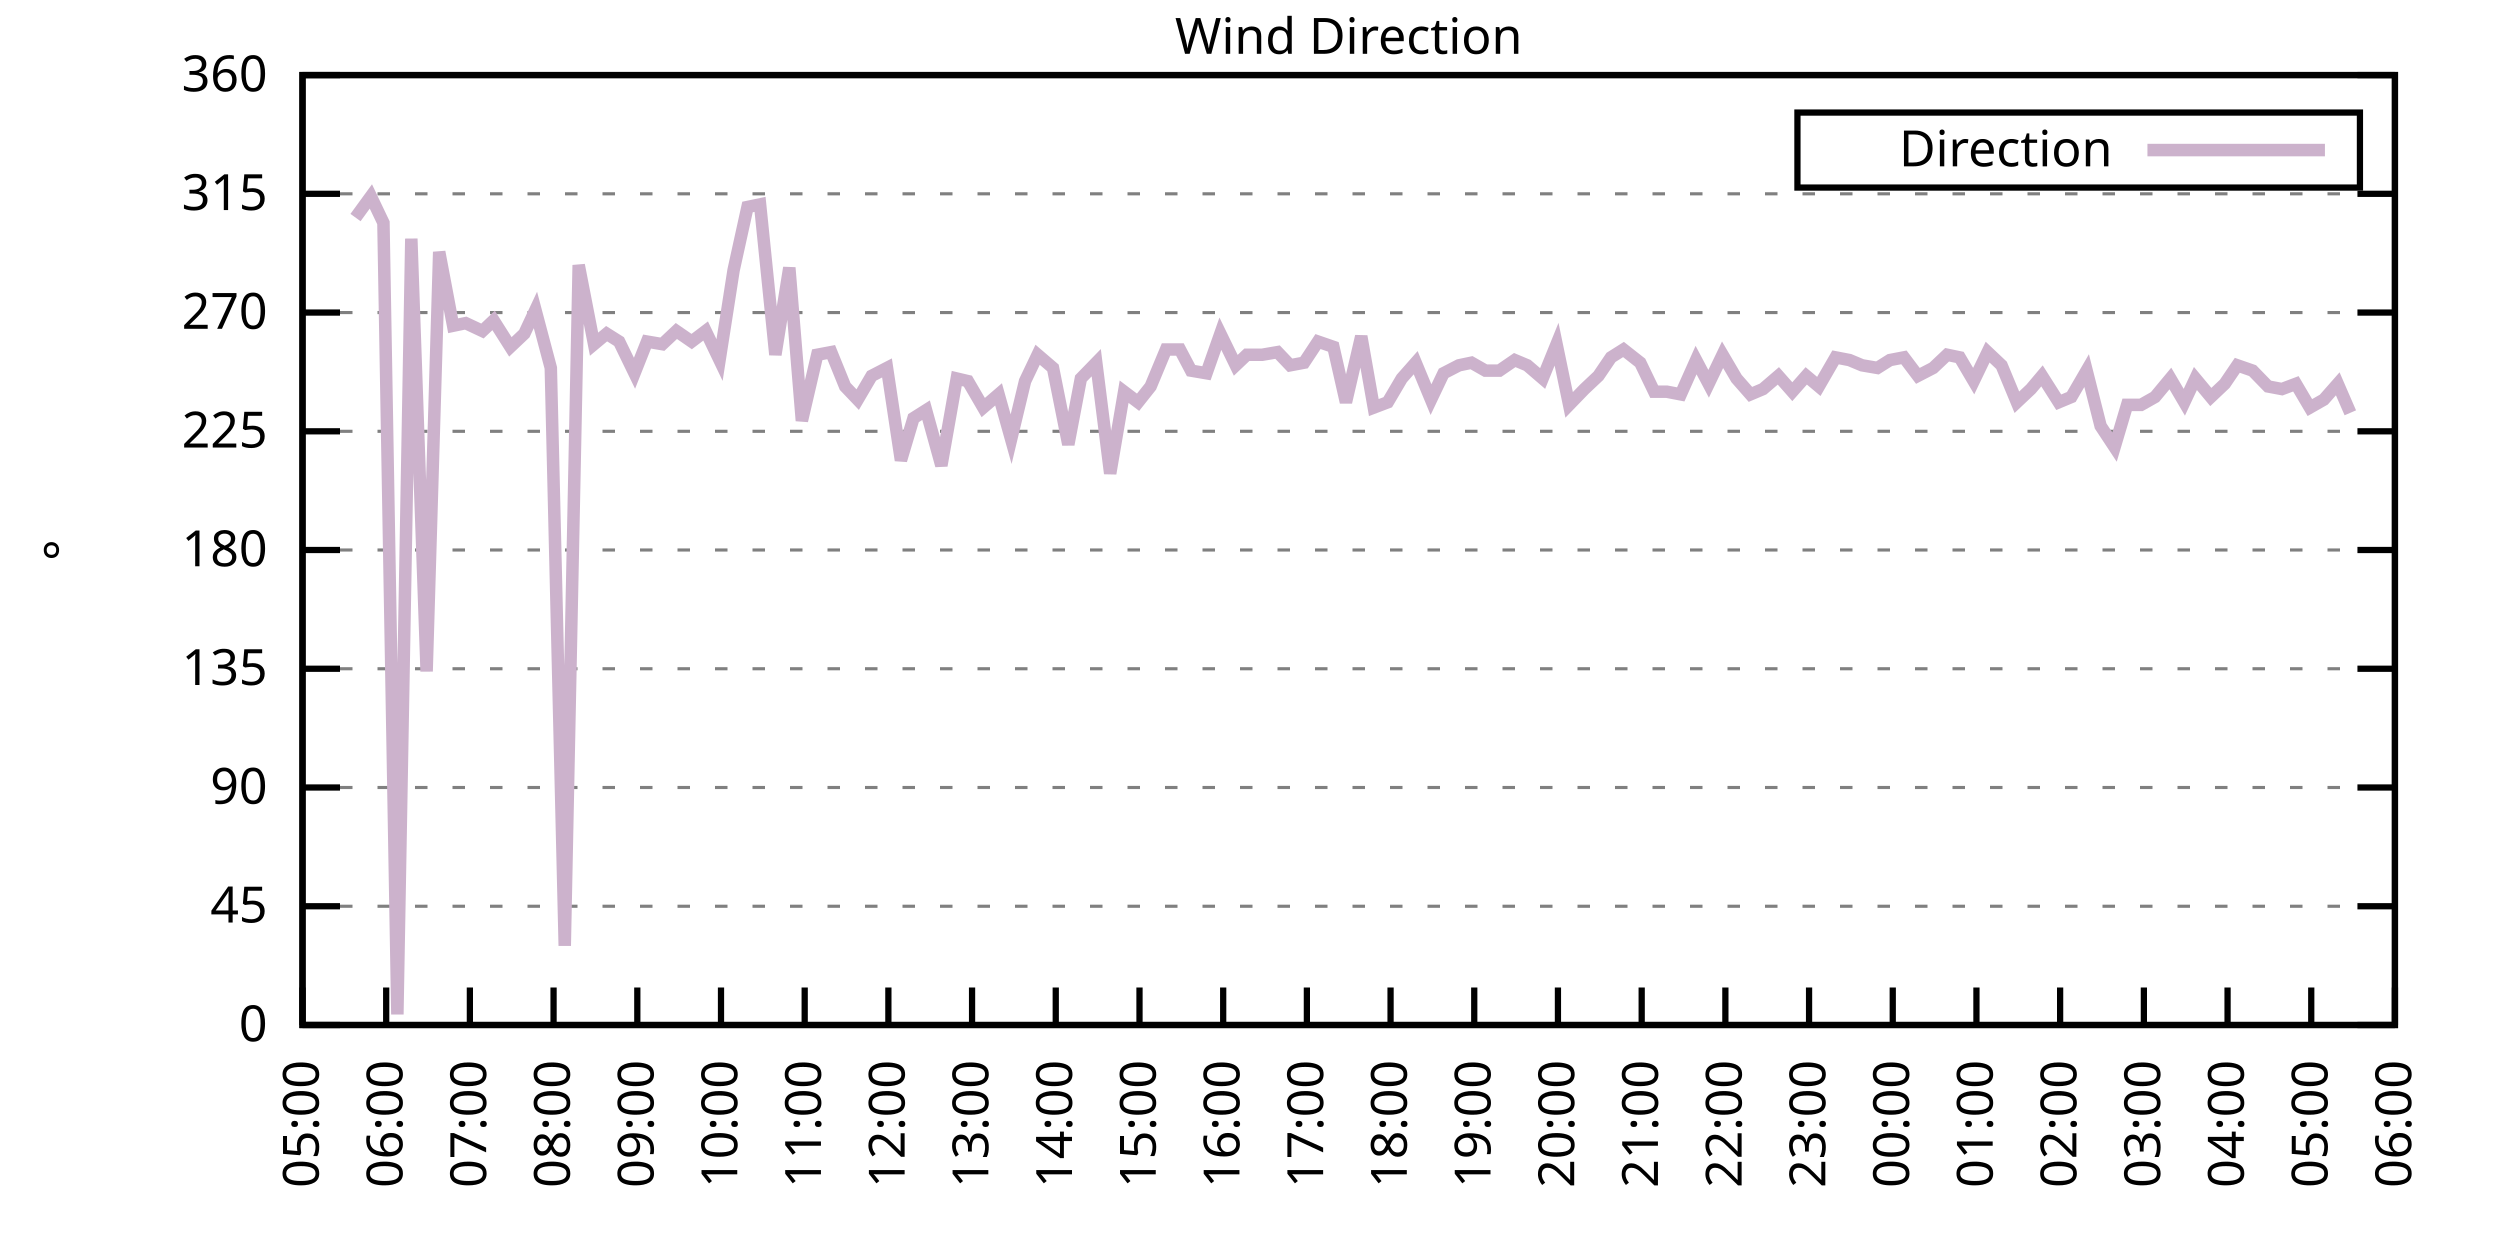
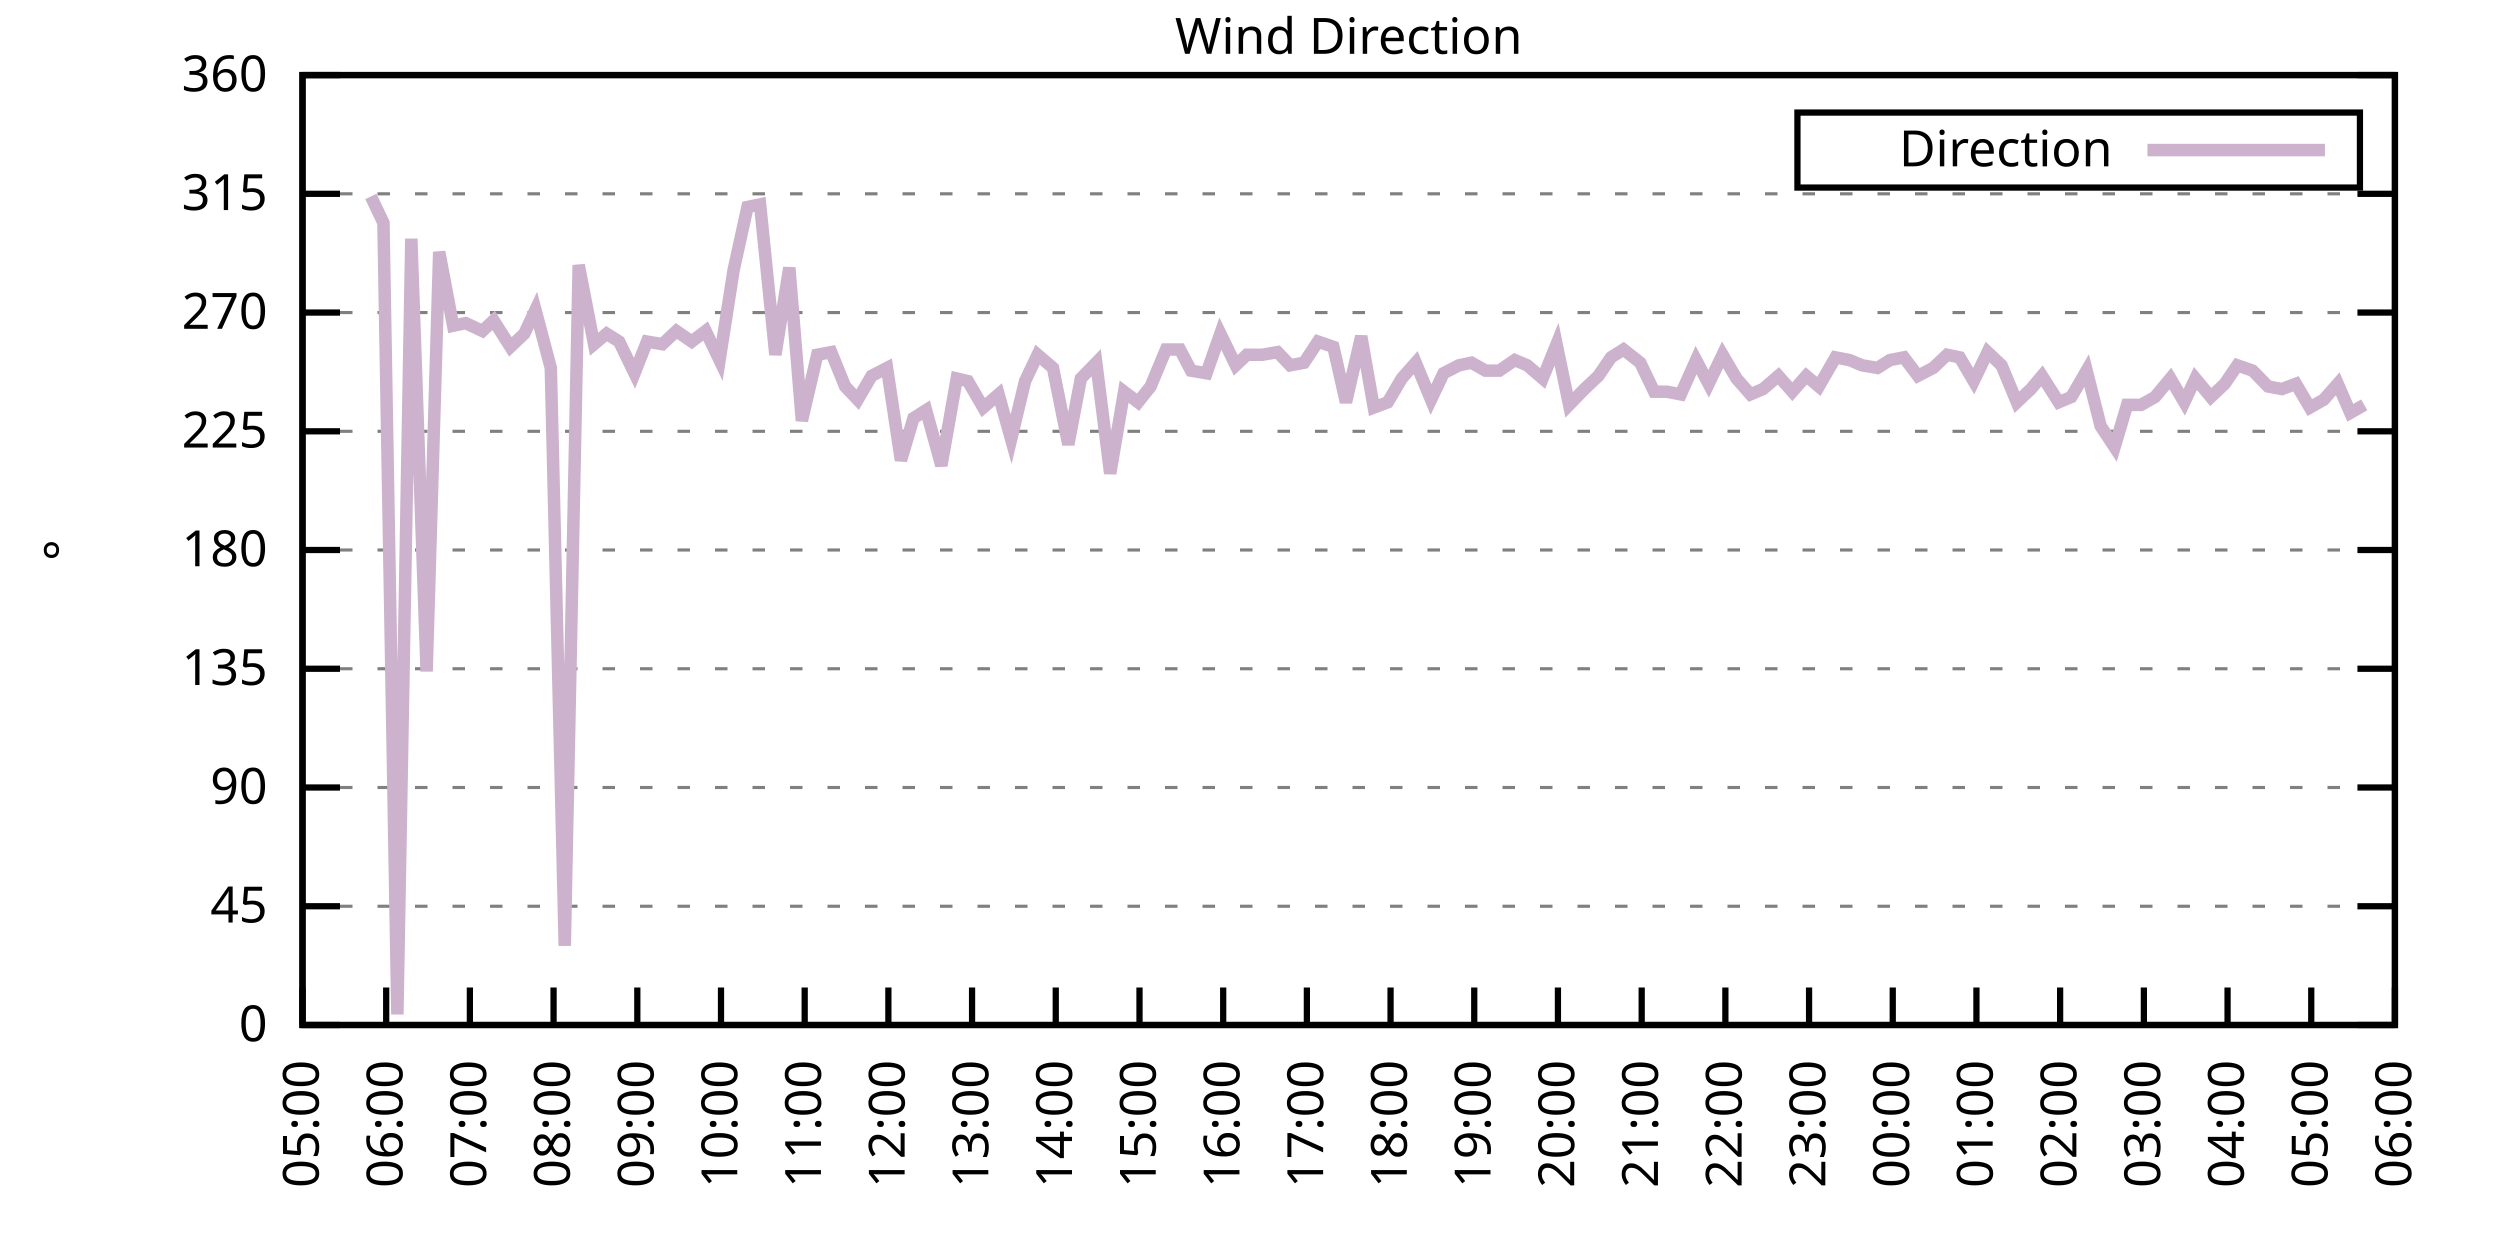
<svg xmlns="http://www.w3.org/2000/svg" xmlns:xlink="http://www.w3.org/1999/xlink" width="400" height="200" viewBox="0 0 400 200">
  <g id="gnuplot_canvas">
    <rect x="0" y="0" width="400" height="200" fill="none" />
    <defs>
      <circle id="gpDot" r="0.5" stroke-width="0.5" stroke="currentColor" />
      <path id="gpPt0" stroke-width="0.333" stroke="currentColor" d="M-1,0 h2 M0,-1 v2" />
      <path id="gpPt1" stroke-width="0.333" stroke="currentColor" d="M-1,-1 L1,1 M1,-1 L-1,1" />
      <path id="gpPt2" stroke-width="0.333" stroke="currentColor" d="M-1,0 L1,0 M0,-1 L0,1 M-1,-1 L1,1 M-1,1 L1,-1" />
      <rect id="gpPt3" stroke-width="0.333" stroke="currentColor" x="-1" y="-1" width="2" height="2" />
      <rect id="gpPt4" stroke-width="0.333" stroke="currentColor" fill="currentColor" x="-1" y="-1" width="2" height="2" />
      <circle id="gpPt5" stroke-width="0.333" stroke="currentColor" cx="0" cy="0" r="1" />
      <use xlink:href="#gpPt5" id="gpPt6" fill="currentColor" stroke="none" />
      <path id="gpPt7" stroke-width="0.333" stroke="currentColor" d="M0,-1.33 L-1.33,0.67 L1.33,0.67 z" />
      <use xlink:href="#gpPt7" id="gpPt8" fill="currentColor" stroke="none" />
      <use xlink:href="#gpPt7" id="gpPt9" stroke="currentColor" transform="rotate(180)" />
      <use xlink:href="#gpPt9" id="gpPt10" fill="currentColor" stroke="none" />
      <use xlink:href="#gpPt3" id="gpPt11" stroke="currentColor" transform="rotate(45)" />
      <use xlink:href="#gpPt11" id="gpPt12" fill="currentColor" stroke="none" />
      <path id="gpPt13" stroke-width="0.333" stroke="currentColor" d="M0,1.330 L1.265,0.411 L0.782,-1.067 L-0.782,-1.076 L-1.265,0.411 z" />
      <use xlink:href="#gpPt13" id="gpPt14" fill="currentColor" stroke="none" />
      <filter id="textbox" filterUnits="objectBoundingBox" x="0" y="0" height="1" width="1">
        <feFlood flood-color="white" flood-opacity="1" result="bgnd" />
        <feComposite in="SourceGraphic" in2="bgnd" operator="atop" />
      </filter>
      <filter id="greybox" filterUnits="objectBoundingBox" x="0" y="0" height="1" width="1">
        <feFlood flood-color="lightgrey" flood-opacity="1" result="grey" />
        <feComposite in="SourceGraphic" in2="grey" operator="atop" />
      </filter>
    </defs>
    <g fill="none" color="white" stroke="currentColor" stroke-width="1.00" stroke-linecap="butt" stroke-linejoin="miter">
</g>
    <g fill="none" color="black" stroke="currentColor" stroke-width="1.00" stroke-linecap="butt" stroke-linejoin="miter">
      <g stroke="none" shape-rendering="crispEdges">
        <polygon fill="rgb(255, 255, 255)" points="48.40,164.00 383.18,164.00 383.18,12.02 48.40,12.02 " />
      </g>
    </g>
    <g fill="none" color="black" stroke="currentColor" stroke-width="1.00" stroke-linecap="butt" stroke-linejoin="miter">
</g>
    <g fill="none" color="black" stroke="black" stroke-width="0.50" stroke-linecap="butt" stroke-linejoin="miter">
</g>
    <g fill="none" color="gray" stroke="currentColor" stroke-width="0.50" stroke-linecap="butt" stroke-linejoin="miter">
      <path stroke="gray" stroke-dasharray="2,4" class="gridline" d="M48.40,164.00 L383.19,164.00  " />
    </g>
    <g fill="none" color="gray" stroke="gray" stroke-width="1.00" stroke-linecap="butt" stroke-linejoin="miter">
</g>
    <g fill="none" color="black" stroke="currentColor" stroke-width="1.00" stroke-linecap="butt" stroke-linejoin="miter">
      <path stroke="black" d="M48.40,164.00 L54.40,164.00 M383.19,164.00 L377.19,164.00  " />
      <g transform="translate(42.80,166.60)" stroke="none" fill="black" font-family="Sans" font-size="8.00" text-anchor="end">
        <text>
          <tspan font-family="Sans"> 0</tspan>
        </text>
      </g>
    </g>
    <g fill="none" color="black" stroke="currentColor" stroke-width="1.00" stroke-linecap="butt" stroke-linejoin="miter">
</g>
    <g fill="none" color="black" stroke="black" stroke-width="0.50" stroke-linecap="butt" stroke-linejoin="miter">
</g>
    <g fill="none" color="gray" stroke="currentColor" stroke-width="0.50" stroke-linecap="butt" stroke-linejoin="miter">
      <path stroke="gray" stroke-dasharray="2,4" class="gridline" d="M48.40,145.00 L383.19,145.00  " />
    </g>
    <g fill="none" color="gray" stroke="gray" stroke-width="1.00" stroke-linecap="butt" stroke-linejoin="miter">
</g>
    <g fill="none" color="black" stroke="currentColor" stroke-width="1.00" stroke-linecap="butt" stroke-linejoin="miter">
      <path stroke="black" d="M48.40,145.00 L54.40,145.00 M383.19,145.00 L377.19,145.00  " />
      <g transform="translate(42.80,147.60)" stroke="none" fill="black" font-family="Sans" font-size="8.00" text-anchor="end">
        <text>
          <tspan font-family="Sans"> 45</tspan>
        </text>
      </g>
    </g>
    <g fill="none" color="black" stroke="currentColor" stroke-width="1.00" stroke-linecap="butt" stroke-linejoin="miter">
</g>
    <g fill="none" color="black" stroke="black" stroke-width="0.50" stroke-linecap="butt" stroke-linejoin="miter">
</g>
    <g fill="none" color="gray" stroke="currentColor" stroke-width="0.50" stroke-linecap="butt" stroke-linejoin="miter">
      <path stroke="gray" stroke-dasharray="2,4" class="gridline" d="M48.40,126.00 L383.19,126.00  " />
    </g>
    <g fill="none" color="gray" stroke="gray" stroke-width="1.00" stroke-linecap="butt" stroke-linejoin="miter">
</g>
    <g fill="none" color="black" stroke="currentColor" stroke-width="1.00" stroke-linecap="butt" stroke-linejoin="miter">
      <path stroke="black" d="M48.40,126.00 L54.40,126.00 M383.19,126.00 L377.19,126.00  " />
      <g transform="translate(42.80,128.60)" stroke="none" fill="black" font-family="Sans" font-size="8.00" text-anchor="end">
        <text>
          <tspan font-family="Sans"> 90</tspan>
        </text>
      </g>
    </g>
    <g fill="none" color="black" stroke="currentColor" stroke-width="1.00" stroke-linecap="butt" stroke-linejoin="miter">
</g>
    <g fill="none" color="black" stroke="black" stroke-width="0.50" stroke-linecap="butt" stroke-linejoin="miter">
</g>
    <g fill="none" color="gray" stroke="currentColor" stroke-width="0.50" stroke-linecap="butt" stroke-linejoin="miter">
      <path stroke="gray" stroke-dasharray="2,4" class="gridline" d="M48.40,107.00 L383.19,107.00  " />
    </g>
    <g fill="none" color="gray" stroke="gray" stroke-width="1.00" stroke-linecap="butt" stroke-linejoin="miter">
</g>
    <g fill="none" color="black" stroke="currentColor" stroke-width="1.00" stroke-linecap="butt" stroke-linejoin="miter">
      <path stroke="black" d="M48.40,107.00 L54.40,107.00 M383.19,107.00 L377.19,107.00  " />
      <g transform="translate(42.80,109.60)" stroke="none" fill="black" font-family="Sans" font-size="8.00" text-anchor="end">
        <text>
          <tspan font-family="Sans"> 135</tspan>
        </text>
      </g>
    </g>
    <g fill="none" color="black" stroke="currentColor" stroke-width="1.00" stroke-linecap="butt" stroke-linejoin="miter">
</g>
    <g fill="none" color="black" stroke="black" stroke-width="0.50" stroke-linecap="butt" stroke-linejoin="miter">
</g>
    <g fill="none" color="gray" stroke="currentColor" stroke-width="0.50" stroke-linecap="butt" stroke-linejoin="miter">
      <path stroke="gray" stroke-dasharray="2,4" class="gridline" d="M48.40,88.00 L383.19,88.00  " />
    </g>
    <g fill="none" color="gray" stroke="gray" stroke-width="1.00" stroke-linecap="butt" stroke-linejoin="miter">
</g>
    <g fill="none" color="black" stroke="currentColor" stroke-width="1.00" stroke-linecap="butt" stroke-linejoin="miter">
      <path stroke="black" d="M48.40,88.00 L54.40,88.00 M383.19,88.00 L377.19,88.00  " />
      <g transform="translate(42.80,90.60)" stroke="none" fill="black" font-family="Sans" font-size="8.00" text-anchor="end">
        <text>
          <tspan font-family="Sans"> 180</tspan>
        </text>
      </g>
    </g>
    <g fill="none" color="black" stroke="currentColor" stroke-width="1.00" stroke-linecap="butt" stroke-linejoin="miter">
</g>
    <g fill="none" color="black" stroke="black" stroke-width="0.50" stroke-linecap="butt" stroke-linejoin="miter">
</g>
    <g fill="none" color="gray" stroke="currentColor" stroke-width="0.50" stroke-linecap="butt" stroke-linejoin="miter">
      <path stroke="gray" stroke-dasharray="2,4" class="gridline" d="M48.40,69.01 L383.19,69.01  " />
    </g>
    <g fill="none" color="gray" stroke="gray" stroke-width="1.00" stroke-linecap="butt" stroke-linejoin="miter">
</g>
    <g fill="none" color="black" stroke="currentColor" stroke-width="1.00" stroke-linecap="butt" stroke-linejoin="miter">
      <path stroke="black" d="M48.40,69.01 L54.40,69.01 M383.19,69.01 L377.19,69.01  " />
      <g transform="translate(42.80,71.61)" stroke="none" fill="black" font-family="Sans" font-size="8.00" text-anchor="end">
        <text>
          <tspan font-family="Sans"> 225</tspan>
        </text>
      </g>
    </g>
    <g fill="none" color="black" stroke="currentColor" stroke-width="1.00" stroke-linecap="butt" stroke-linejoin="miter">
</g>
    <g fill="none" color="black" stroke="black" stroke-width="0.50" stroke-linecap="butt" stroke-linejoin="miter">
</g>
    <g fill="none" color="gray" stroke="currentColor" stroke-width="0.50" stroke-linecap="butt" stroke-linejoin="miter">
      <path stroke="gray" stroke-dasharray="2,4" class="gridline" d="M48.40,50.01 L383.19,50.01  " />
    </g>
    <g fill="none" color="gray" stroke="gray" stroke-width="1.00" stroke-linecap="butt" stroke-linejoin="miter">
</g>
    <g fill="none" color="black" stroke="currentColor" stroke-width="1.00" stroke-linecap="butt" stroke-linejoin="miter">
      <path stroke="black" d="M48.40,50.01 L54.40,50.01 M383.19,50.01 L377.19,50.01  " />
      <g transform="translate(42.80,52.61)" stroke="none" fill="black" font-family="Sans" font-size="8.00" text-anchor="end">
        <text>
          <tspan font-family="Sans"> 270</tspan>
        </text>
      </g>
    </g>
    <g fill="none" color="black" stroke="currentColor" stroke-width="1.00" stroke-linecap="butt" stroke-linejoin="miter">
</g>
    <g fill="none" color="black" stroke="black" stroke-width="0.50" stroke-linecap="butt" stroke-linejoin="miter">
</g>
    <g fill="none" color="gray" stroke="currentColor" stroke-width="0.50" stroke-linecap="butt" stroke-linejoin="miter">
      <path stroke="gray" stroke-dasharray="2,4" class="gridline" d="M48.40,31.01 L383.19,31.01  " />
    </g>
    <g fill="none" color="gray" stroke="gray" stroke-width="1.00" stroke-linecap="butt" stroke-linejoin="miter">
</g>
    <g fill="none" color="black" stroke="currentColor" stroke-width="1.00" stroke-linecap="butt" stroke-linejoin="miter">
      <path stroke="black" d="M48.40,31.01 L54.40,31.01 M383.19,31.01 L377.19,31.01  " />
      <g transform="translate(42.80,33.61)" stroke="none" fill="black" font-family="Sans" font-size="8.00" text-anchor="end">
        <text>
          <tspan font-family="Sans"> 315</tspan>
        </text>
      </g>
    </g>
    <g fill="none" color="black" stroke="currentColor" stroke-width="1.00" stroke-linecap="butt" stroke-linejoin="miter">
</g>
    <g fill="none" color="black" stroke="black" stroke-width="0.50" stroke-linecap="butt" stroke-linejoin="miter">
</g>
    <g fill="none" color="gray" stroke="currentColor" stroke-width="0.50" stroke-linecap="butt" stroke-linejoin="miter">
      <path stroke="gray" stroke-dasharray="2,4" class="gridline" d="M48.40,12.01 L383.19,12.01  " />
    </g>
    <g fill="none" color="gray" stroke="gray" stroke-width="1.00" stroke-linecap="butt" stroke-linejoin="miter">
</g>
    <g fill="none" color="black" stroke="currentColor" stroke-width="1.00" stroke-linecap="butt" stroke-linejoin="miter">
      <path stroke="black" d="M48.40,12.01 L54.40,12.01 M383.19,12.01 L377.19,12.01  " />
      <g transform="translate(42.80,14.61)" stroke="none" fill="black" font-family="Sans" font-size="8.00" text-anchor="end">
        <text>
          <tspan font-family="Sans"> 360</tspan>
        </text>
      </g>
    </g>
    <g fill="none" color="black" stroke="currentColor" stroke-width="1.00" stroke-linecap="butt" stroke-linejoin="miter">
      <path stroke="black" d="M48.40,164.00 L48.40,158.00  " />
      <g transform="translate(51.00,169.60) rotate(270.00)" stroke="none" fill="black" font-family="Sans" font-size="8.00" text-anchor="end">
        <text>
          <tspan font-family="Sans">05:00</tspan>
        </text>
      </g>
    </g>
    <g fill="none" color="black" stroke="currentColor" stroke-width="1.00" stroke-linecap="butt" stroke-linejoin="miter">
      <path stroke="black" d="M61.79,164.00 L61.79,158.00  " />
      <g transform="translate(64.39,169.60) rotate(270.00)" stroke="none" fill="black" font-family="Sans" font-size="8.00" text-anchor="end">
        <text>
          <tspan font-family="Sans">06:00</tspan>
        </text>
      </g>
    </g>
    <g fill="none" color="black" stroke="currentColor" stroke-width="1.00" stroke-linecap="butt" stroke-linejoin="miter">
      <path stroke="black" d="M75.18,164.00 L75.18,158.00  " />
      <g transform="translate(77.78,169.60) rotate(270.00)" stroke="none" fill="black" font-family="Sans" font-size="8.00" text-anchor="end">
        <text>
          <tspan font-family="Sans">07:00</tspan>
        </text>
      </g>
    </g>
    <g fill="none" color="black" stroke="currentColor" stroke-width="1.00" stroke-linecap="butt" stroke-linejoin="miter">
      <path stroke="black" d="M88.57,164.00 L88.57,158.00  " />
      <g transform="translate(91.17,169.60) rotate(270.00)" stroke="none" fill="black" font-family="Sans" font-size="8.00" text-anchor="end">
        <text>
          <tspan font-family="Sans">08:00</tspan>
        </text>
      </g>
    </g>
    <g fill="none" color="black" stroke="currentColor" stroke-width="1.00" stroke-linecap="butt" stroke-linejoin="miter">
      <path stroke="black" d="M101.97,164.00 L101.97,158.00  " />
      <g transform="translate(104.57,169.60) rotate(270.00)" stroke="none" fill="black" font-family="Sans" font-size="8.00" text-anchor="end">
        <text>
          <tspan font-family="Sans">09:00</tspan>
        </text>
      </g>
    </g>
    <g fill="none" color="black" stroke="currentColor" stroke-width="1.00" stroke-linecap="butt" stroke-linejoin="miter">
      <path stroke="black" d="M115.36,164.00 L115.36,158.00  " />
      <g transform="translate(117.96,169.60) rotate(270.00)" stroke="none" fill="black" font-family="Sans" font-size="8.00" text-anchor="end">
        <text>
          <tspan font-family="Sans">10:00</tspan>
        </text>
      </g>
    </g>
    <g fill="none" color="black" stroke="currentColor" stroke-width="1.00" stroke-linecap="butt" stroke-linejoin="miter">
      <path stroke="black" d="M128.75,164.00 L128.75,158.00  " />
      <g transform="translate(131.35,169.60) rotate(270.00)" stroke="none" fill="black" font-family="Sans" font-size="8.00" text-anchor="end">
        <text>
          <tspan font-family="Sans">11:00</tspan>
        </text>
      </g>
    </g>
    <g fill="none" color="black" stroke="currentColor" stroke-width="1.00" stroke-linecap="butt" stroke-linejoin="miter">
      <path stroke="black" d="M142.14,164.00 L142.14,158.00  " />
      <g transform="translate(144.74,169.60) rotate(270.00)" stroke="none" fill="black" font-family="Sans" font-size="8.00" text-anchor="end">
        <text>
          <tspan font-family="Sans">12:00</tspan>
        </text>
      </g>
    </g>
    <g fill="none" color="black" stroke="currentColor" stroke-width="1.00" stroke-linecap="butt" stroke-linejoin="miter">
      <path stroke="black" d="M155.53,164.00 L155.53,158.00  " />
      <g transform="translate(158.13,169.60) rotate(270.00)" stroke="none" fill="black" font-family="Sans" font-size="8.00" text-anchor="end">
        <text>
          <tspan font-family="Sans">13:00</tspan>
        </text>
      </g>
    </g>
    <g fill="none" color="black" stroke="currentColor" stroke-width="1.00" stroke-linecap="butt" stroke-linejoin="miter">
      <path stroke="black" d="M168.92,164.00 L168.92,158.00  " />
      <g transform="translate(171.52,169.60) rotate(270.00)" stroke="none" fill="black" font-family="Sans" font-size="8.00" text-anchor="end">
        <text>
          <tspan font-family="Sans">14:00</tspan>
        </text>
      </g>
    </g>
    <g fill="none" color="black" stroke="currentColor" stroke-width="1.00" stroke-linecap="butt" stroke-linejoin="miter">
      <path stroke="black" d="M182.32,164.00 L182.32,158.00  " />
      <g transform="translate(184.92,169.60) rotate(270.00)" stroke="none" fill="black" font-family="Sans" font-size="8.00" text-anchor="end">
        <text>
          <tspan font-family="Sans">15:00</tspan>
        </text>
      </g>
    </g>
    <g fill="none" color="black" stroke="currentColor" stroke-width="1.00" stroke-linecap="butt" stroke-linejoin="miter">
      <path stroke="black" d="M195.71,164.00 L195.71,158.00  " />
      <g transform="translate(198.31,169.60) rotate(270.00)" stroke="none" fill="black" font-family="Sans" font-size="8.00" text-anchor="end">
        <text>
          <tspan font-family="Sans">16:00</tspan>
        </text>
      </g>
    </g>
    <g fill="none" color="black" stroke="currentColor" stroke-width="1.00" stroke-linecap="butt" stroke-linejoin="miter">
      <path stroke="black" d="M209.10,164.00 L209.10,158.00  " />
      <g transform="translate(211.70,169.60) rotate(270.00)" stroke="none" fill="black" font-family="Sans" font-size="8.00" text-anchor="end">
        <text>
          <tspan font-family="Sans">17:00</tspan>
        </text>
      </g>
    </g>
    <g fill="none" color="black" stroke="currentColor" stroke-width="1.00" stroke-linecap="butt" stroke-linejoin="miter">
      <path stroke="black" d="M222.49,164.00 L222.49,158.00  " />
      <g transform="translate(225.09,169.60) rotate(270.00)" stroke="none" fill="black" font-family="Sans" font-size="8.00" text-anchor="end">
        <text>
          <tspan font-family="Sans">18:00</tspan>
        </text>
      </g>
    </g>
    <g fill="none" color="black" stroke="currentColor" stroke-width="1.00" stroke-linecap="butt" stroke-linejoin="miter">
      <path stroke="black" d="M235.88,164.00 L235.88,158.00  " />
      <g transform="translate(238.48,169.60) rotate(270.00)" stroke="none" fill="black" font-family="Sans" font-size="8.00" text-anchor="end">
        <text>
          <tspan font-family="Sans">19:00</tspan>
        </text>
      </g>
    </g>
    <g fill="none" color="black" stroke="currentColor" stroke-width="1.00" stroke-linecap="butt" stroke-linejoin="miter">
      <path stroke="black" d="M249.27,164.00 L249.27,158.00  " />
      <g transform="translate(251.87,169.60) rotate(270.00)" stroke="none" fill="black" font-family="Sans" font-size="8.00" text-anchor="end">
        <text>
          <tspan font-family="Sans">20:00</tspan>
        </text>
      </g>
    </g>
    <g fill="none" color="black" stroke="currentColor" stroke-width="1.00" stroke-linecap="butt" stroke-linejoin="miter">
      <path stroke="black" d="M262.67,164.00 L262.67,158.00  " />
      <g transform="translate(265.27,169.60) rotate(270.00)" stroke="none" fill="black" font-family="Sans" font-size="8.00" text-anchor="end">
        <text>
          <tspan font-family="Sans">21:00</tspan>
        </text>
      </g>
    </g>
    <g fill="none" color="black" stroke="currentColor" stroke-width="1.00" stroke-linecap="butt" stroke-linejoin="miter">
      <path stroke="black" d="M276.06,164.00 L276.06,158.00  " />
      <g transform="translate(278.66,169.60) rotate(270.00)" stroke="none" fill="black" font-family="Sans" font-size="8.00" text-anchor="end">
        <text>
          <tspan font-family="Sans">22:00</tspan>
        </text>
      </g>
    </g>
    <g fill="none" color="black" stroke="currentColor" stroke-width="1.00" stroke-linecap="butt" stroke-linejoin="miter">
      <path stroke="black" d="M289.45,164.00 L289.45,158.00  " />
      <g transform="translate(292.05,169.60) rotate(270.00)" stroke="none" fill="black" font-family="Sans" font-size="8.00" text-anchor="end">
        <text>
          <tspan font-family="Sans">23:00</tspan>
        </text>
      </g>
    </g>
    <g fill="none" color="black" stroke="currentColor" stroke-width="1.00" stroke-linecap="butt" stroke-linejoin="miter">
      <path stroke="black" d="M302.84,164.00 L302.84,158.00  " />
      <g transform="translate(305.44,169.60) rotate(270.00)" stroke="none" fill="black" font-family="Sans" font-size="8.00" text-anchor="end">
        <text>
          <tspan font-family="Sans">00:00</tspan>
        </text>
      </g>
    </g>
    <g fill="none" color="black" stroke="currentColor" stroke-width="1.00" stroke-linecap="butt" stroke-linejoin="miter">
      <path stroke="black" d="M316.23,164.00 L316.23,158.00  " />
      <g transform="translate(318.83,169.60) rotate(270.00)" stroke="none" fill="black" font-family="Sans" font-size="8.00" text-anchor="end">
        <text>
          <tspan font-family="Sans">01:00</tspan>
        </text>
      </g>
    </g>
    <g fill="none" color="black" stroke="currentColor" stroke-width="1.00" stroke-linecap="butt" stroke-linejoin="miter">
      <path stroke="black" d="M329.62,164.00 L329.62,158.00  " />
      <g transform="translate(332.22,169.60) rotate(270.00)" stroke="none" fill="black" font-family="Sans" font-size="8.00" text-anchor="end">
        <text>
          <tspan font-family="Sans">02:00</tspan>
        </text>
      </g>
    </g>
    <g fill="none" color="black" stroke="currentColor" stroke-width="1.00" stroke-linecap="butt" stroke-linejoin="miter">
      <path stroke="black" d="M343.02,164.00 L343.02,158.00  " />
      <g transform="translate(345.62,169.60) rotate(270.00)" stroke="none" fill="black" font-family="Sans" font-size="8.00" text-anchor="end">
        <text>
          <tspan font-family="Sans">03:00</tspan>
        </text>
      </g>
    </g>
    <g fill="none" color="black" stroke="currentColor" stroke-width="1.00" stroke-linecap="butt" stroke-linejoin="miter">
      <path stroke="black" d="M356.41,164.00 L356.41,158.00  " />
      <g transform="translate(359.01,169.60) rotate(270.00)" stroke="none" fill="black" font-family="Sans" font-size="8.00" text-anchor="end">
        <text>
          <tspan font-family="Sans">04:00</tspan>
        </text>
      </g>
    </g>
    <g fill="none" color="black" stroke="currentColor" stroke-width="1.00" stroke-linecap="butt" stroke-linejoin="miter">
      <path stroke="black" d="M369.80,164.00 L369.80,158.00  " />
      <g transform="translate(372.40,169.60) rotate(270.00)" stroke="none" fill="black" font-family="Sans" font-size="8.00" text-anchor="end">
        <text>
          <tspan font-family="Sans">05:00</tspan>
        </text>
      </g>
    </g>
    <g fill="none" color="black" stroke="currentColor" stroke-width="1.00" stroke-linecap="butt" stroke-linejoin="miter">
      <path stroke="black" d="M383.19,164.00 L383.19,158.00  " />
      <g transform="translate(385.79,169.60) rotate(270.00)" stroke="none" fill="black" font-family="Sans" font-size="8.00" text-anchor="end">
        <text>
          <tspan font-family="Sans">06:00</tspan>
        </text>
      </g>
    </g>
    <g fill="none" color="black" stroke="currentColor" stroke-width="1.00" stroke-linecap="butt" stroke-linejoin="miter">
</g>
    <g fill="none" color="black" stroke="currentColor" stroke-width="1.00" stroke-linecap="butt" stroke-linejoin="miter">
      <path stroke="black" d="M48.40,12.01 L48.40,164.00 L383.19,164.00 L383.19,12.01 L48.40,12.01 Z  " />
    </g>
    <g fill="none" color="black" stroke="currentColor" stroke-width="1.00" stroke-linecap="butt" stroke-linejoin="miter">
</g>
    <g fill="none" color="black" stroke="currentColor" stroke-width="1.00" stroke-linecap="butt" stroke-linejoin="miter">
      <path stroke="black" d="M287.59,30.01 L287.59,18.01 L377.59,18.01 L377.59,30.01 L287.59,30.01 Z  " />
    </g>
    <g id="Wind_direction_plot_1">
      <g fill="none" color="white" stroke="black" stroke-width="2.00" stroke-linecap="butt" stroke-linejoin="miter">
</g>
      <g fill="none" color="black" stroke="currentColor" stroke-width="2.00" stroke-linecap="butt" stroke-linejoin="miter">
        <g transform="translate(337.99,26.61)" stroke="none" fill="black" font-family="Sans" font-size="8.00" text-anchor="end">
          <text>
            <tspan font-family="Sans">Direction</tspan>
          </text>
        </g>
      </g>
      <g fill="none" color="black" stroke="currentColor" stroke-width="2.00" stroke-linecap="butt" stroke-linejoin="miter">
-         <path stroke="rgb(204, 178, 204)" d="M343.59,24.01 L371.99,24.01 M56.88,34.81 L59.34,31.43 L61.35,35.65 L63.58,162.31 L65.81,38.19 L68.26,107.43   L70.27,40.30 L72.50,52.12 L74.51,51.70 L77.19,52.96 L78.98,51.27 L81.66,55.50 L83.89,53.39 L85.67,49.59   L88.13,58.87 L90.36,151.33 L92.59,42.41 L95.05,55.07 L97.06,53.39 L99.06,54.65 L101.52,59.72 L103.53,54.65   L105.98,55.07 L108.22,52.96 L110.67,54.65 L112.90,52.96 L115.13,57.61 L117.37,43.25 L119.60,33.12 L121.61,32.70   L124.06,56.76 L126.29,42.83 L128.30,67.32 L130.76,56.76 L132.99,56.34 L135.22,61.83 L137.23,63.94 L139.46,60.14   L141.92,58.87 L144.15,73.65 L146.16,66.90 L148.17,65.63 L150.62,74.49 L153.08,60.56 L154.86,60.98 L157.32,65.21   L159.77,63.10 L161.78,70.27 L164.01,60.98 L166.02,56.76 L168.48,58.87 L170.93,71.12 L172.94,60.56 L175.40,58.03   L177.63,75.76 L179.86,62.67 L182.09,64.36 L184.10,61.83 L186.56,55.92 L188.79,55.92 L190.57,59.30 L193.03,59.72   L195.26,53.39 L197.72,58.45 L199.50,56.76 L201.96,56.76 L204.41,56.34 L206.42,58.45 L208.65,58.03 L210.88,54.65   L213.34,55.50 L215.35,64.36 L217.80,53.81 L219.81,65.21 L222.04,64.36 L224.28,60.56 L226.51,58.03 L228.96,63.94   L230.97,59.72 L233.43,58.45 L235.44,58.03 L237.67,59.30 L239.90,59.30 L242.36,57.61 L244.36,58.45 L246.82,60.56   L249.05,55.07 L251.06,64.78 L253.51,62.25 L255.75,60.14 L257.76,57.18 L259.76,55.92 L262.44,58.03 L264.67,62.67   L266.68,62.67 L268.92,63.10 L271.37,57.61 L273.38,61.41 L275.61,56.76 L277.84,60.56 L280.07,63.10 L282.08,62.25   L284.54,60.14 L286.77,62.67 L289.00,60.14 L291.01,61.83 L293.69,57.18 L295.92,57.61 L297.93,58.45 L300.39,58.87   L302.39,57.61 L304.63,57.18 L306.86,60.14 L309.31,58.87 L311.54,56.76 L313.55,57.18 L315.79,60.98 L318.02,56.34   L320.25,58.45 L322.70,64.36 L324.94,62.25 L326.72,60.14 L329.40,64.36 L331.41,63.52 L333.86,59.30 L336.10,68.16   L338.33,71.54 L340.34,64.78 L342.57,64.78 L344.80,63.52 L347.26,60.56 L349.49,64.36 L351.27,60.56 L353.73,63.52   L355.96,61.41 L357.97,58.45 L360.42,59.30 L362.88,61.83 L365.11,62.25 L367.34,61.41 L369.58,65.21 L371.81,63.94   L374.04,61.41 L376.05,66.05  " />
+         <path stroke="rgb(204, 178, 204)" d="M343.59,24.01 L371.99,24.01 M59.34,31.43 L61.35,35.65 L63.58,162.31 L65.81,38.19 L68.26,107.43 L70.27,40.30   L72.50,52.12 L74.51,51.70 L77.19,52.96 L78.98,51.27 L81.66,55.50 L83.89,53.39 L85.67,49.59 L88.13,58.87   L90.36,151.33 L92.59,42.41 L95.05,55.07 L97.06,53.39 L99.06,54.65 L101.52,59.72 L103.53,54.65 L105.98,55.07   L108.22,52.96 L110.67,54.65 L112.90,52.96 L115.13,57.61 L117.37,43.25 L119.60,33.12 L121.61,32.70 L124.06,56.76   L126.29,42.83 L128.30,67.32 L130.76,56.76 L132.99,56.34 L135.22,61.83 L137.23,63.94 L139.46,60.14 L141.92,58.87   L144.15,73.65 L146.16,66.90 L148.17,65.63 L150.62,74.49 L153.08,60.56 L154.86,60.98 L157.32,65.21 L159.77,63.10   L161.78,70.27 L164.01,60.98 L166.02,56.76 L168.48,58.87 L170.93,71.12 L172.94,60.56 L175.40,58.03 L177.63,75.76   L179.86,62.67 L182.09,64.36 L184.10,61.83 L186.56,55.92 L188.79,55.92 L190.57,59.30 L193.03,59.72 L195.26,53.39   L197.72,58.45 L199.50,56.76 L201.96,56.76 L204.41,56.34 L206.42,58.45 L208.65,58.03 L210.88,54.65 L213.34,55.50   L215.35,64.36 L217.80,53.81 L219.81,65.21 L222.04,64.36 L224.28,60.56 L226.51,58.03 L228.96,63.94 L230.97,59.72   L233.43,58.45 L235.44,58.03 L237.67,59.30 L239.90,59.30 L242.36,57.61 L244.36,58.45 L246.82,60.56 L249.05,55.07   L251.06,64.78 L253.51,62.25 L255.75,60.14 L257.76,57.18 L259.76,55.92 L262.44,58.03 L264.67,62.67 L266.68,62.67   L268.92,63.10 L271.37,57.61 L273.38,61.41 L275.61,56.76 L277.84,60.56 L280.07,63.10 L282.08,62.25 L284.54,60.14   L286.77,62.67 L289.00,60.14 L291.01,61.83 L293.69,57.18 L295.92,57.61 L297.93,58.45 L300.39,58.87 L302.39,57.61   L304.63,57.18 L306.86,60.14 L309.31,58.87 L311.54,56.76 L313.55,57.18 L315.79,60.98 L318.02,56.34 L320.25,58.45   L322.70,64.36 L324.94,62.25 L326.72,60.14 L329.40,64.36 L331.41,63.52 L333.86,59.30 L336.10,68.16 L338.33,71.54   L340.34,64.78 L342.57,64.78 L344.80,63.52 L347.26,60.56 L349.49,64.36 L351.27,60.56 L353.73,63.52 L355.96,61.41   L357.97,58.45 L360.42,59.30 L362.88,61.83 L365.11,62.25 L367.34,61.41 L369.58,65.21 L371.81,63.94 L374.04,61.41   L376.05,66.05 L378.28,64.78  " />
      </g>
    </g>
    <g fill="none" color="black" stroke="currentColor" stroke-width="2.00" stroke-linecap="butt" stroke-linejoin="miter">
</g>
    <g fill="none" color="black" stroke="black" stroke-width="1.00" stroke-linecap="butt" stroke-linejoin="miter">
</g>
    <g fill="none" color="black" stroke="currentColor" stroke-width="1.00" stroke-linecap="butt" stroke-linejoin="miter">
      <path stroke="black" d="M48.40,12.01 L48.40,164.00 L383.19,164.00 L383.19,12.01 L48.40,12.01 Z  " />
      <g transform="translate(12.80,88.01) rotate(270.00)" stroke="none" fill="black" font-family="Sans" font-size="8.00" text-anchor="middle">
        <text>
          <tspan font-family="Sans">°</tspan>
        </text>
      </g>
    </g>
    <g fill="none" color="black" stroke="currentColor" stroke-width="1.00" stroke-linecap="butt" stroke-linejoin="miter">
</g>
    <g fill="none" color="black" stroke="currentColor" stroke-width="1.00" stroke-linecap="butt" stroke-linejoin="miter">
      <g transform="translate(215.79,8.61)" stroke="none" fill="black" font-family="Sans" font-size="8.00" text-anchor="middle">
        <text>
          <tspan font-family="Sans">Wind Direction</tspan>
        </text>
      </g>
    </g>
    <g fill="none" color="black" stroke="currentColor" stroke-width="1.00" stroke-linecap="butt" stroke-linejoin="miter">
</g>
  </g>
</svg>
